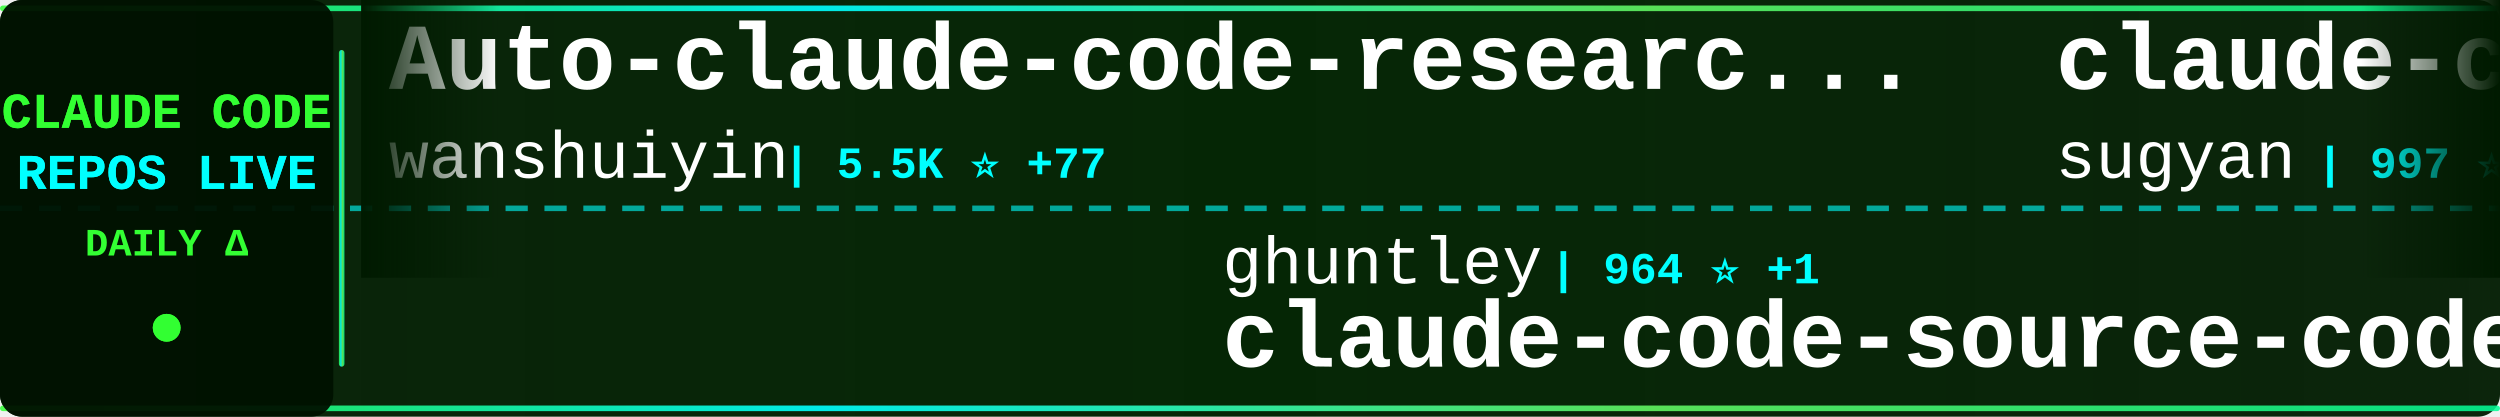
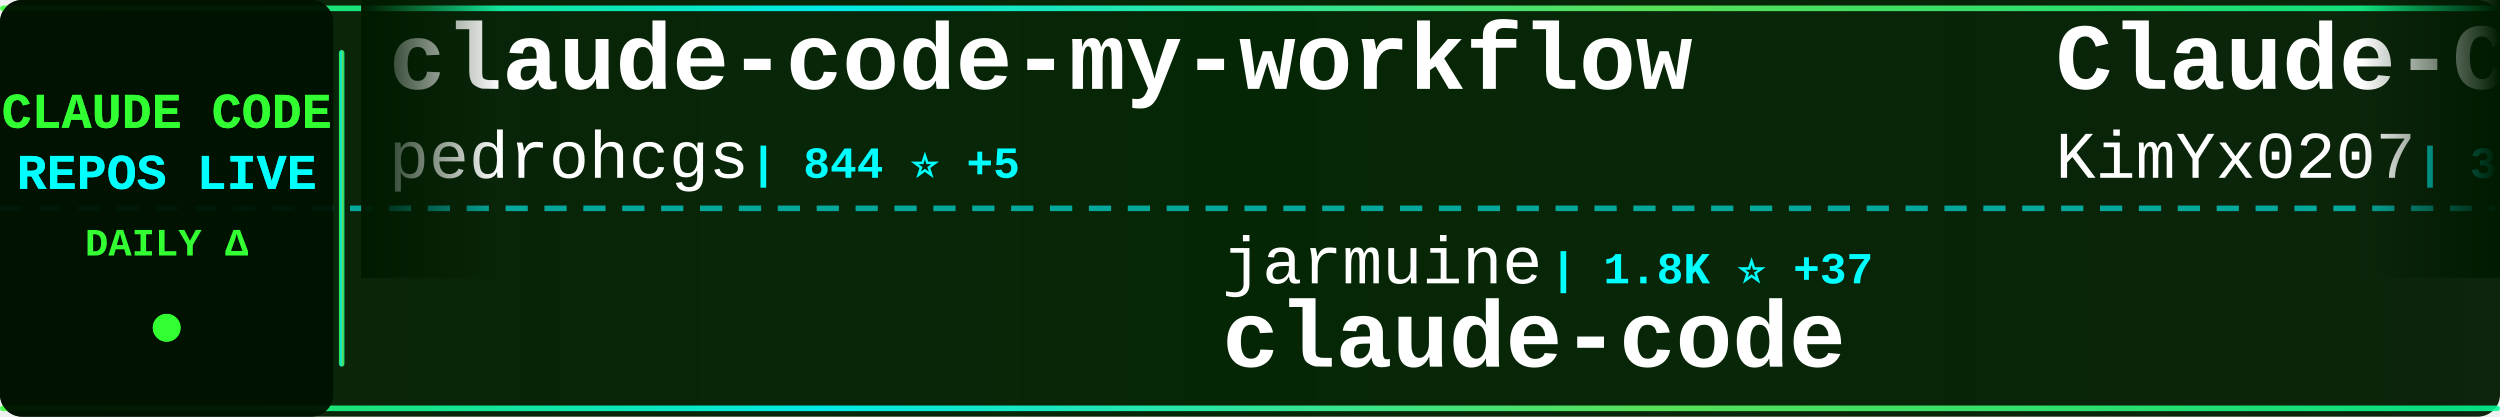
<svg xmlns="http://www.w3.org/2000/svg" width="900" height="150">
  <defs>
    <linearGradient id="tickerBg" x1="0%" y1="0%" x2="100%" y2="0%">
      <stop offset="0%" style="stop-color:#001a00;stop-opacity:0.95" />
      <stop offset="50%" style="stop-color:#002200;stop-opacity:0.98" />
      <stop offset="100%" style="stop-color:#001a00;stop-opacity:0.95" />
    </linearGradient>
    <linearGradient id="borderGrad" x1="0%" y1="0%" x2="100%" y2="0%">
      <stop offset="0%" style="stop-color:#33ff33;stop-opacity:0.85">
        <animate attributeName="stop-opacity" values="0.85;1;0.85" dur="2s" repeatCount="indefinite" />
      </stop>
      <stop offset="33%" style="stop-color:#00ffff;stop-opacity:0.9">
        <animate attributeName="stop-opacity" values="0.9;1;0.9" dur="2.2s" repeatCount="indefinite" />
      </stop>
      <stop offset="66%" style="stop-color:#66ff66;stop-opacity:0.85">
        <animate attributeName="stop-opacity" values="0.85;1;0.85" dur="1.8s" repeatCount="indefinite" />
      </stop>
      <stop offset="100%" style="stop-color:#00ff99;stop-opacity:0.85">
        <animate attributeName="stop-opacity" values="0.85;1;0.85" dur="2s" repeatCount="indefinite" />
      </stop>
    </linearGradient>
    <filter id="textGlow">
      <feGaussianBlur stdDeviation="0.1" result="coloredBlur" />
      <feMerge>
        <feMergeNode in="coloredBlur" />
        <feMergeNode in="SourceGraphic" />
      </feMerge>
    </filter>
    <filter id="metricGlow">
      <feGaussianBlur stdDeviation="0.2" result="coloredBlur" />
      <feMerge>
        <feMergeNode in="coloredBlur" />
        <feMergeNode in="SourceGraphic" />
      </feMerge>
    </filter>
    <linearGradient id="leftFade" x1="0%" y1="0%" x2="100%" y2="0%">
      <stop offset="0%" style="stop-color:#001a00;stop-opacity:1" />
      <stop offset="100%" style="stop-color:#001a00;stop-opacity:0" />
    </linearGradient>
    <linearGradient id="rightFade" x1="0%" y1="0%" x2="100%" y2="0%">
      <stop offset="0%" style="stop-color:#001a00;stop-opacity:0" />
      <stop offset="100%" style="stop-color:#001a00;stop-opacity:1" />
    </linearGradient>
  </defs>
  <rect width="900" height="150" fill="url(#tickerBg)" rx="8" />
  <rect x="0" y="2" width="900" height="2" fill="url(#borderGrad)" rx="1" />
  <rect x="0" y="146" width="900" height="2" fill="url(#borderGrad)" rx="1" />
  <line x1="0" y1="75" x2="900" y2="75" stroke="#00ffff" stroke-width="2" stroke-dasharray="8 6" opacity="0.6" />
  <rect x="0" y="0" width="120" height="150" fill="#001100" opacity="0.95" rx="8" />
  <text x="60" y="46" font-family="'Courier New', monospace" font-size="18" font-weight="bold" fill="#33ff33" text-anchor="middle" filter="url(#textGlow)">
    CLAUDE CODE
  </text>
  <text x="60" y="68" font-family="'Courier New', monospace" font-size="18" font-weight="bold" fill="#00ffff" text-anchor="middle" filter="url(#textGlow)">
    REPOS LIVE
  </text>
  <text x="60" y="92" font-family="'Courier New', monospace" font-size="14" font-weight="bold" fill="#33ff33" text-anchor="middle">
    DAILY Δ
  </text>
  <circle cx="60" cy="118" r="5" fill="#33ff33" filter="url(#metricGlow)">
    <animate attributeName="r" values="4;6;4" dur="1.5s" repeatCount="indefinite" />
    <animate attributeName="opacity" values="0.6;1;0.6" dur="1.5s" repeatCount="indefinite" />
  </circle>
  <rect x="122" y="18" width="2" height="114" fill="url(#borderGrad)" rx="1" />
  <clipPath id="tickerClip">
    <rect x="130" y="0" width="770" height="150" />
  </clipPath>
  <g clip-path="url(#tickerClip)">
    <g id="tickerItems">
      <animateTransform attributeName="transform" attributeType="XML" type="translate" from="0 0" to="-3000 0" dur="54s" repeatCount="indefinite" />
      <g transform="translate(0, 0)">
-         <text x="140" y="32" font-family="'Courier New', monospace" font-size="34" font-weight="bold" fill="#ffffff">Auto-claude-code-researc...</text>
-         <text x="140" y="64" font-family="'Courier New', monospace" font-size="24" font-weight="normal" fill="#ffffff" opacity="1.0">wanshuiyin</text>
-         <text x="282" y="64" font-family="'Courier New', monospace" font-size="16" font-weight="bold" fill="#00ffff"> | 5.5K ⭐ +77</text>
+         <text x="140" y="32" font-family="'Courier New', monospace" font-size="34" font-weight="bold" fill="#ffffff">claude-code-my-workflow</text>
+         <text x="140" y="64" font-family="'Courier New', monospace" font-size="24" font-weight="normal" fill="#ffffff" opacity="1.0">pedrohcgs</text>
+         <text x="270" y="64" font-family="'Courier New', monospace" font-size="16" font-weight="bold" fill="#00ffff"> | 844 ⭐ +5</text>
      </g>
      <g transform="translate(300, 0)">
-         <text x="140" y="102" font-family="'Courier New', monospace" font-size="24" font-weight="normal" fill="#ffffff" opacity="1.0">ghuntley</text>
-         <text x="258" y="102" font-family="'Courier New', monospace" font-size="16" font-weight="bold" fill="#00ffff"> | 964 ⭐ +1</text>
-         <text x="140" y="132" font-family="'Courier New', monospace" font-size="34" font-weight="bold" fill="#ffffff">claude-code-source-code-...</text>
+         <text x="140" y="102" font-family="'Courier New', monospace" font-size="24" font-weight="normal" fill="#ffffff" opacity="1.0">jarmuine</text>
+         <text x="258" y="102" font-family="'Courier New', monospace" font-size="16" font-weight="bold" fill="#00ffff"> | 1.8K ⭐ +37</text>
+         <text x="140" y="132" font-family="'Courier New', monospace" font-size="34" font-weight="bold" fill="#ffffff">claude-code</text>
      </g>
      <g transform="translate(600, 0)">
-         <text x="140" y="32" font-family="'Courier New', monospace" font-size="34" font-weight="bold" fill="#ffffff">claude-code-webui</text>
-         <text x="140" y="64" font-family="'Courier New', monospace" font-size="24" font-weight="normal" fill="#ffffff" opacity="1.0">sugyan</text>
-         <text x="234" y="64" font-family="'Courier New', monospace" font-size="16" font-weight="bold" fill="#00ffff"> | 997 ⭐ +1</text>
+         <text x="140" y="32" font-family="'Courier New', monospace" font-size="34" font-weight="bold" fill="#ffffff">Claude-Code-x-OpenClaw-G...</text>
+         <text x="140" y="64" font-family="'Courier New', monospace" font-size="24" font-weight="normal" fill="#ffffff" opacity="1.0">KimYx0207</text>
+         <text x="270" y="64" font-family="'Courier New', monospace" font-size="16" font-weight="bold" fill="#00ffff"> | 3.0K ⭐ +24</text>
      </g>
      <g transform="translate(900, 0)">
-         <text x="140" y="102" font-family="'Courier New', monospace" font-size="24" font-weight="normal" fill="#ffffff" opacity="1.0">mehmoodosman</text>
-         <text x="306" y="102" font-family="'Courier New', monospace" font-size="16" font-weight="bold" fill="#00ffff"> | 140 ⭐ +5</text>
+         <text x="140" y="102" font-family="'Courier New', monospace" font-size="24" font-weight="normal" fill="#ffffff" opacity="1.0">shareAI-lab</text>
+         <text x="294" y="102" font-family="'Courier New', monospace" font-size="16" font-weight="bold" fill="#00ffff"> | 48.6K ⭐ +385</text>
+         <text x="140" y="132" font-family="'Courier New', monospace" font-size="34" font-weight="bold" fill="#ffffff">learn-claude-code</text>
+       </g>
+       <g transform="translate(1200, 0)">
+         <text x="140" y="32" font-family="'Courier New', monospace" font-size="34" font-weight="bold" fill="#ffffff">skills</text>
+         <text x="140" y="64" font-family="'Courier New', monospace" font-size="24" font-weight="normal" fill="#ffffff" opacity="1.0">anthropics</text>
+         <text x="282" y="64" font-family="'Courier New', monospace" font-size="16" font-weight="bold" fill="#00ffff"> | 111.1K ⭐ +527</text>
+       </g>
+       <g transform="translate(1500, 0)">
+         <text x="140" y="102" font-family="'Courier New', monospace" font-size="24" font-weight="normal" fill="#ffffff" opacity="1.0">Piebald-AI</text>
+         <text x="282" y="102" font-family="'Courier New', monospace" font-size="16" font-weight="bold" fill="#00ffff"> | 8.3K ⭐ +58</text>
+         <text x="140" y="132" font-family="'Courier New', monospace" font-size="34" font-weight="bold" fill="#ffffff">claude-code-system-promp...</text>
+       </g>
+       <g transform="translate(1800, 0)">
+         <text x="140" y="32" font-family="'Courier New', monospace" font-size="34" font-weight="bold" fill="#ffffff">claude-code</text>
+         <text x="140" y="64" font-family="'Courier New', monospace" font-size="24" font-weight="normal" fill="#ffffff" opacity="1.0">tanbiralam</text>
+         <text x="282" y="64" font-family="'Courier New', monospace" font-size="16" font-weight="bold" fill="#00ffff"> | 1.3K ⭐ +44</text>
+       </g>
+       <g transform="translate(2100, 0)">
+         <text x="140" y="102" font-family="'Courier New', monospace" font-size="24" font-weight="normal" fill="#ffffff" opacity="1.0">freestylefly</text>
+         <text x="306" y="102" font-family="'Courier New', monospace" font-size="16" font-weight="bold" fill="#00ffff"> | 117 ⭐</text>
        <text x="140" y="132" font-family="'Courier New', monospace" font-size="34" font-weight="bold" fill="#ffffff">claude-code</text>
      </g>
-       <g transform="translate(1200, 0)">
-         <text x="140" y="32" font-family="'Courier New', monospace" font-size="34" font-weight="bold" fill="#ffffff">agents</text>
-         <text x="140" y="64" font-family="'Courier New', monospace" font-size="24" font-weight="normal" fill="#ffffff" opacity="1.0">wshobson</text>
-         <text x="258" y="64" font-family="'Courier New', monospace" font-size="16" font-weight="bold" fill="#00ffff"> | 33.0K ⭐ +59</text>
-       </g>
-       <g transform="translate(1500, 0)">
-         <text x="140" y="102" font-family="'Courier New', monospace" font-size="24" font-weight="normal" fill="#ffffff" opacity="1.0">Yeachan-Heo</text>
-         <text x="294" y="102" font-family="'Courier New', monospace" font-size="16" font-weight="bold" fill="#00ffff"> | 24.4K ⭐ +656</text>
-         <text x="140" y="132" font-family="'Courier New', monospace" font-size="34" font-weight="bold" fill="#ffffff">oh-my-claudecode</text>
-       </g>
-       <g transform="translate(1800, 0)">
-         <text x="140" y="32" font-family="'Courier New', monospace" font-size="34" font-weight="bold" fill="#ffffff">ClaudeCode</text>
-         <text x="140" y="64" font-family="'Courier New', monospace" font-size="24" font-weight="normal" fill="#ffffff" opacity="1.0">guanshan</text>
-         <text x="258" y="64" font-family="'Courier New', monospace" font-size="16" font-weight="bold" fill="#00ffff"> | 52 ⭐ +1</text>
-       </g>
-       <g transform="translate(2100, 0)">
-         <text x="140" y="102" font-family="'Courier New', monospace" font-size="24" font-weight="normal" fill="#ffffff" opacity="1.0">RichardAtCT</text>
-         <text x="294" y="102" font-family="'Courier New', monospace" font-size="16" font-weight="bold" fill="#00ffff"> | 2.3K ⭐ +7</text>
-         <text x="140" y="132" font-family="'Courier New', monospace" font-size="34" font-weight="bold" fill="#ffffff">claude-code-telegram</text>
-       </g>
      <g transform="translate(2400, 0)">
-         <text x="140" y="32" font-family="'Courier New', monospace" font-size="34" font-weight="bold" fill="#ffffff">edmunds-claude-code</text>
-         <text x="140" y="64" font-family="'Courier New', monospace" font-size="24" font-weight="normal" fill="#ffffff" opacity="1.0">edmund-io</text>
-         <text x="270" y="64" font-family="'Courier New', monospace" font-size="16" font-weight="bold" fill="#00ffff"> | 1.4K ⭐</text>
+         <text x="140" y="32" font-family="'Courier New', monospace" font-size="34" font-weight="bold" fill="#ffffff">cc-haha</text>
+         <text x="140" y="64" font-family="'Courier New', monospace" font-size="24" font-weight="normal" fill="#ffffff" opacity="1.0">NanmiCoder</text>
+         <text x="282" y="64" font-family="'Courier New', monospace" font-size="16" font-weight="bold" fill="#00ffff"> | 5.1K ⭐ +181</text>
      </g>
      <g transform="translate(2700, 0)">
-         <text x="140" y="102" font-family="'Courier New', monospace" font-size="24" font-weight="normal" fill="#ffffff" opacity="1.0">OneRedOak</text>
-         <text x="270" y="102" font-family="'Courier New', monospace" font-size="16" font-weight="bold" fill="#00ffff"> | 3.8K ⭐ +1</text>
-         <text x="140" y="132" font-family="'Courier New', monospace" font-size="34" font-weight="bold" fill="#ffffff">claude-code-workflows</text>
+         <text x="140" y="102" font-family="'Courier New', monospace" font-size="24" font-weight="normal" fill="#ffffff" opacity="1.0">lorryjovens-hub</text>
+         <text x="342" y="102" font-family="'Courier New', monospace" font-size="16" font-weight="bold" fill="#00ffff"> | 1.1K ⭐ +63</text>
+         <text x="140" y="132" font-family="'Courier New', monospace" font-size="34" font-weight="bold" fill="#ffffff">claude-code-rust</text>
      </g>
      <g transform="translate(3000, 0)">
-         <text x="140" y="32" font-family="'Courier New', monospace" font-size="34" font-weight="bold" fill="#ffffff">Auto-claude-code-researc...</text>
-         <text x="140" y="64" font-family="'Courier New', monospace" font-size="24" font-weight="normal" fill="#ffffff" opacity="1.0">wanshuiyin</text>
-         <text x="282" y="64" font-family="'Courier New', monospace" font-size="16" font-weight="bold" fill="#00ffff"> | 5.5K ⭐ +77</text>
+         <text x="140" y="32" font-family="'Courier New', monospace" font-size="34" font-weight="bold" fill="#ffffff">claude-code-my-workflow</text>
+         <text x="140" y="64" font-family="'Courier New', monospace" font-size="24" font-weight="normal" fill="#ffffff" opacity="1.0">pedrohcgs</text>
+         <text x="270" y="64" font-family="'Courier New', monospace" font-size="16" font-weight="bold" fill="#00ffff"> | 844 ⭐ +5</text>
      </g>
      <g transform="translate(3300, 0)">
-         <text x="140" y="102" font-family="'Courier New', monospace" font-size="24" font-weight="normal" fill="#ffffff" opacity="1.0">ghuntley</text>
-         <text x="258" y="102" font-family="'Courier New', monospace" font-size="16" font-weight="bold" fill="#00ffff"> | 964 ⭐ +1</text>
-         <text x="140" y="132" font-family="'Courier New', monospace" font-size="34" font-weight="bold" fill="#ffffff">claude-code-source-code-...</text>
+         <text x="140" y="102" font-family="'Courier New', monospace" font-size="24" font-weight="normal" fill="#ffffff" opacity="1.0">jarmuine</text>
+         <text x="258" y="102" font-family="'Courier New', monospace" font-size="16" font-weight="bold" fill="#00ffff"> | 1.8K ⭐ +37</text>
+         <text x="140" y="132" font-family="'Courier New', monospace" font-size="34" font-weight="bold" fill="#ffffff">claude-code</text>
      </g>
      <g transform="translate(3600, 0)">
-         <text x="140" y="32" font-family="'Courier New', monospace" font-size="34" font-weight="bold" fill="#ffffff">claude-code-webui</text>
-         <text x="140" y="64" font-family="'Courier New', monospace" font-size="24" font-weight="normal" fill="#ffffff" opacity="1.0">sugyan</text>
-         <text x="234" y="64" font-family="'Courier New', monospace" font-size="16" font-weight="bold" fill="#00ffff"> | 997 ⭐ +1</text>
+         <text x="140" y="32" font-family="'Courier New', monospace" font-size="34" font-weight="bold" fill="#ffffff">Claude-Code-x-OpenClaw-G...</text>
+         <text x="140" y="64" font-family="'Courier New', monospace" font-size="24" font-weight="normal" fill="#ffffff" opacity="1.0">KimYx0207</text>
+         <text x="270" y="64" font-family="'Courier New', monospace" font-size="16" font-weight="bold" fill="#00ffff"> | 3.0K ⭐ +24</text>
      </g>
      <g transform="translate(3900, 0)">
-         <text x="140" y="102" font-family="'Courier New', monospace" font-size="24" font-weight="normal" fill="#ffffff" opacity="1.0">mehmoodosman</text>
-         <text x="306" y="102" font-family="'Courier New', monospace" font-size="16" font-weight="bold" fill="#00ffff"> | 140 ⭐ +5</text>
-         <text x="140" y="132" font-family="'Courier New', monospace" font-size="34" font-weight="bold" fill="#ffffff">claude-code</text>
+         <text x="140" y="102" font-family="'Courier New', monospace" font-size="24" font-weight="normal" fill="#ffffff" opacity="1.0">shareAI-lab</text>
+         <text x="294" y="102" font-family="'Courier New', monospace" font-size="16" font-weight="bold" fill="#00ffff"> | 48.6K ⭐ +385</text>
+         <text x="140" y="132" font-family="'Courier New', monospace" font-size="34" font-weight="bold" fill="#ffffff">learn-claude-code</text>
      </g>
    </g>
  </g>
  <rect x="130" y="0" width="50" height="100" fill="url(#leftFade)" />
  <rect x="850" y="0" width="50" height="100" fill="url(#rightFade)" />
</svg>
